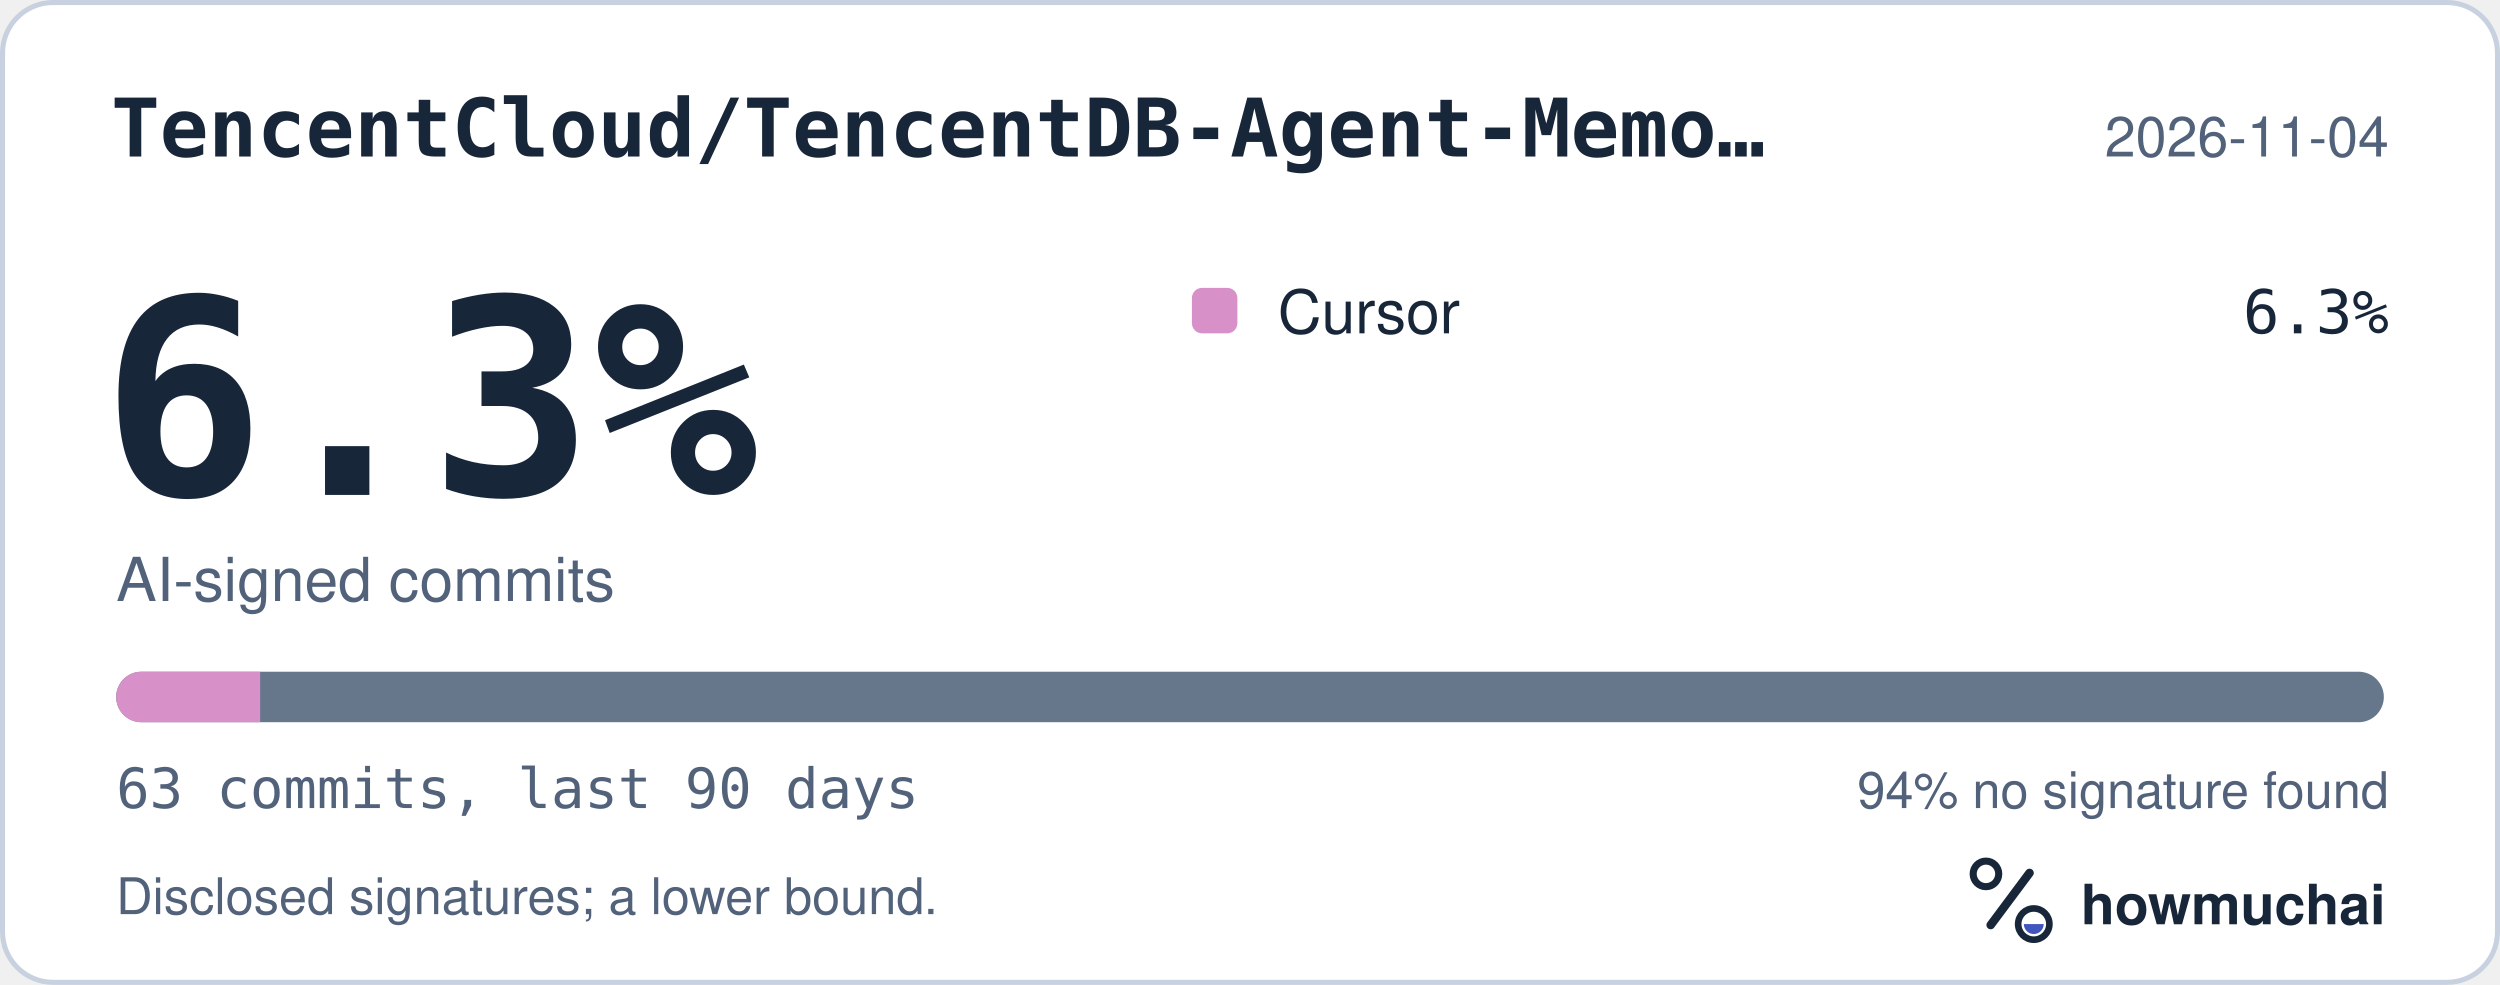
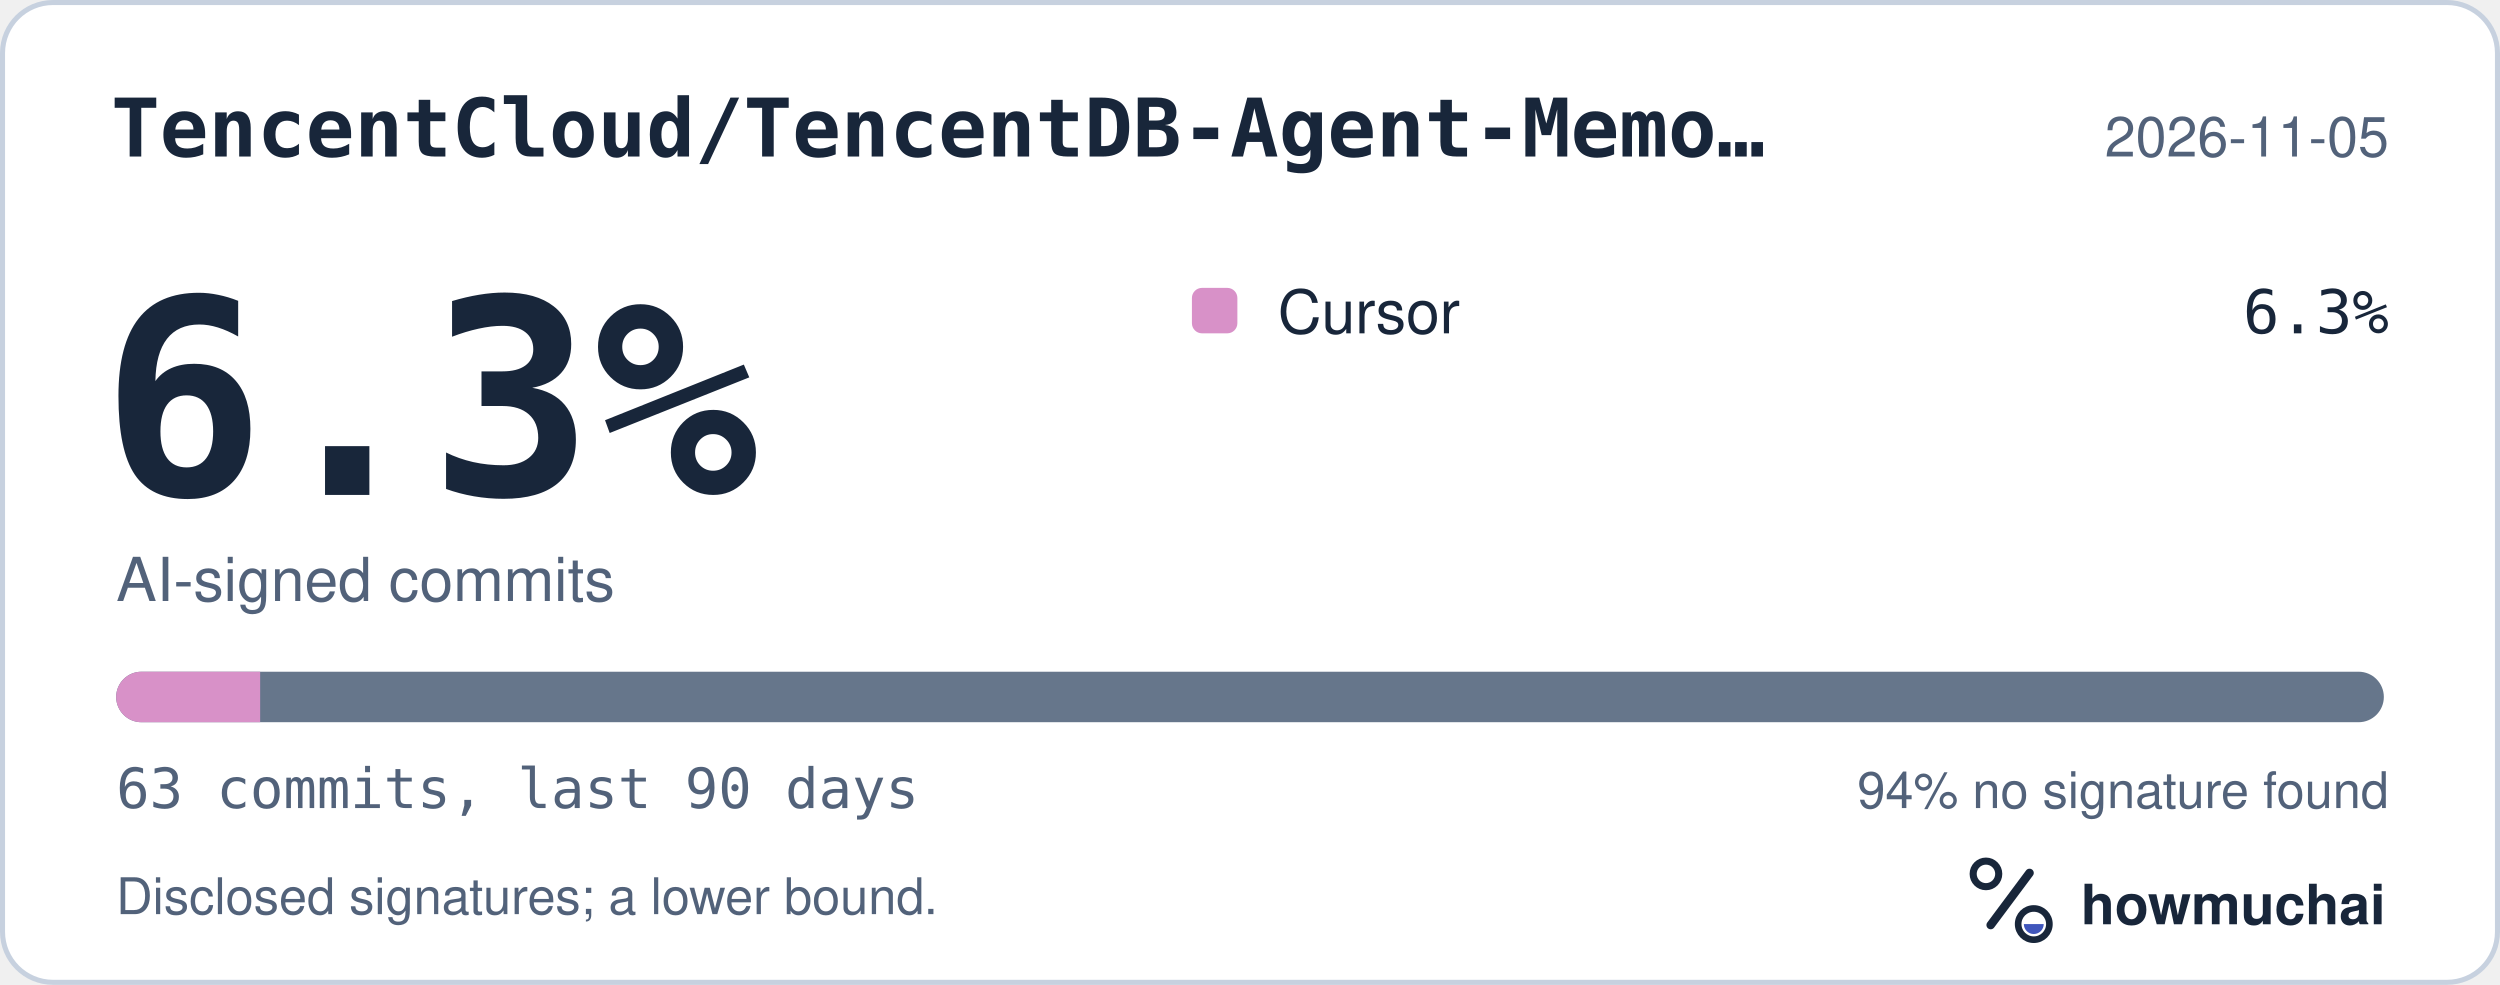
<svg xmlns="http://www.w3.org/2000/svg" width="495" height="195" viewBox="0 0 495 195" role="img" aria-labelledby="hm-t hm-d">
  <rect x="0.5" y="0.5" width="494" height="194" rx="10" fill="#FFFFFF" stroke="#C7D1DF" />
  <text x="22" y="31" fill="#18263A" font-family="ui-monospace, SF Mono, Menlo, Consolas, IBM Plex Mono, monospace" font-size="16" font-weight="600">TencentCloud/TencentDB-Agent-Memo…</text>
-   <text x="473" y="31" fill="#52627A" font-family="-apple-system, BlinkMacSystemFont, Segoe UI, Helvetica, Arial, Fira Sans, sans-serif" font-size="11" text-anchor="end">2026-11-04</text>
+   <text x="473" y="31" fill="#52627A" font-family="-apple-system, BlinkMacSystemFont, Segoe UI, Helvetica, Arial, Fira Sans, sans-serif" font-size="11" text-anchor="end">2026-11-05</text>
  <text x="20" y="98" fill="#18263A" font-family="ui-monospace, SF Mono, Menlo, Consolas, IBM Plex Mono, monospace" font-size="54" font-weight="700">6.3%</text>
  <text x="23" y="119" fill="#52627A" font-family="-apple-system, BlinkMacSystemFont, Segoe UI, Helvetica, Arial, Fira Sans, sans-serif" font-size="12">AI-signed commits</text>
  <rect x="236" y="57" width="9" height="9" rx="2" fill="#D891C8" />
  <text x="253" y="66" fill="#18263A" font-family="-apple-system, BlinkMacSystemFont, Segoe UI, Helvetica, Arial, Fira Sans, sans-serif" font-size="12">Cursor</text>
  <text x="473" y="66" fill="#18263A" font-family="ui-monospace, SF Mono, Menlo, Consolas, IBM Plex Mono, monospace" font-size="12" text-anchor="end">6.3%</text>
  <defs>
    <clipPath id="hm-bar">
      <rect x="23" y="133" width="449" height="10" rx="5" />
    </clipPath>
  </defs>
  <rect x="23" y="133" width="449" height="10" rx="5" fill="#66768B" />
  <g clip-path="url(#hm-bar)">
    <rect x="23.00" y="133" width="28.51" height="10" fill="#D891C8" />
  </g>
  <text x="23" y="160" fill="#52627A" font-family="ui-monospace, SF Mono, Menlo, Consolas, IBM Plex Mono, monospace" font-size="11">63 commits, last 90 days</text>
  <text x="473" y="160" fill="#52627A" font-family="-apple-system, BlinkMacSystemFont, Segoe UI, Helvetica, Arial, Fira Sans, sans-serif" font-size="10" text-anchor="end">94% no signature found</text>
  <text x="23" y="181" fill="#52627A" font-family="-apple-system, BlinkMacSystemFont, Segoe UI, Helvetica, Arial, Fira Sans, sans-serif" font-size="10">Disclosed signatures; a lower bound.</text>
  <g transform="translate(386 166) scale(0.046875)">
    <circle cx="154" cy="150" r="54" fill="none" stroke="#18263A" stroke-width="30" />
    <path d="M174 366 338 146" fill="none" stroke="#18263A" stroke-width="36" stroke-linecap="round" />
    <circle cx="356" cy="362" r="66" fill="none" stroke="#18263A" stroke-width="28" />
    <path d="M314 362a42 42 0 0 0 84 0Z" fill="#4056BC" />
  </g>
  <text x="412" y="183" fill="#18263A" font-family="-apple-system, BlinkMacSystemFont, Segoe UI, Helvetica, Arial, Fira Sans, sans-serif" font-size="11" font-weight="650">howmuchai</text>
</svg>
